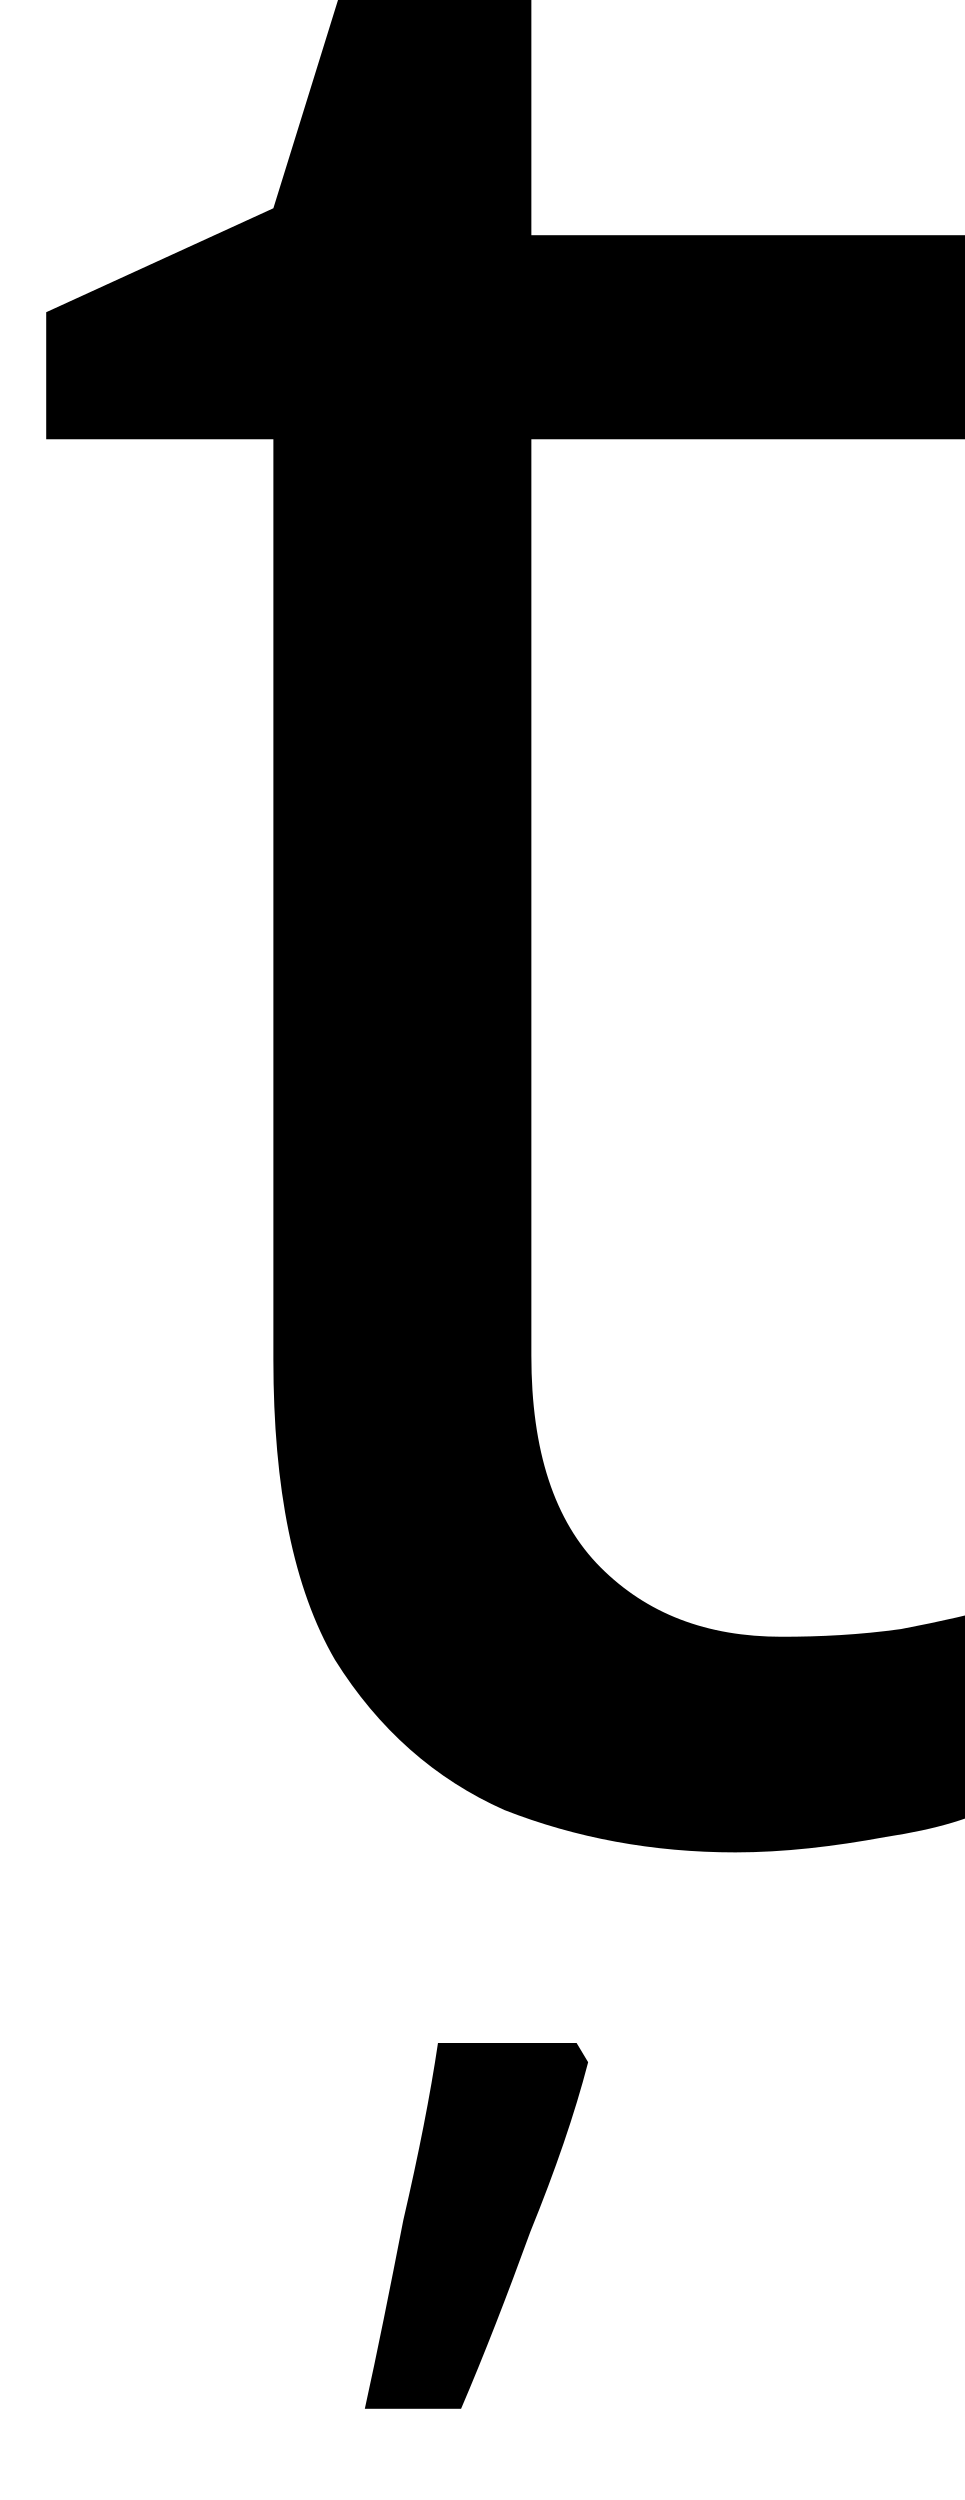
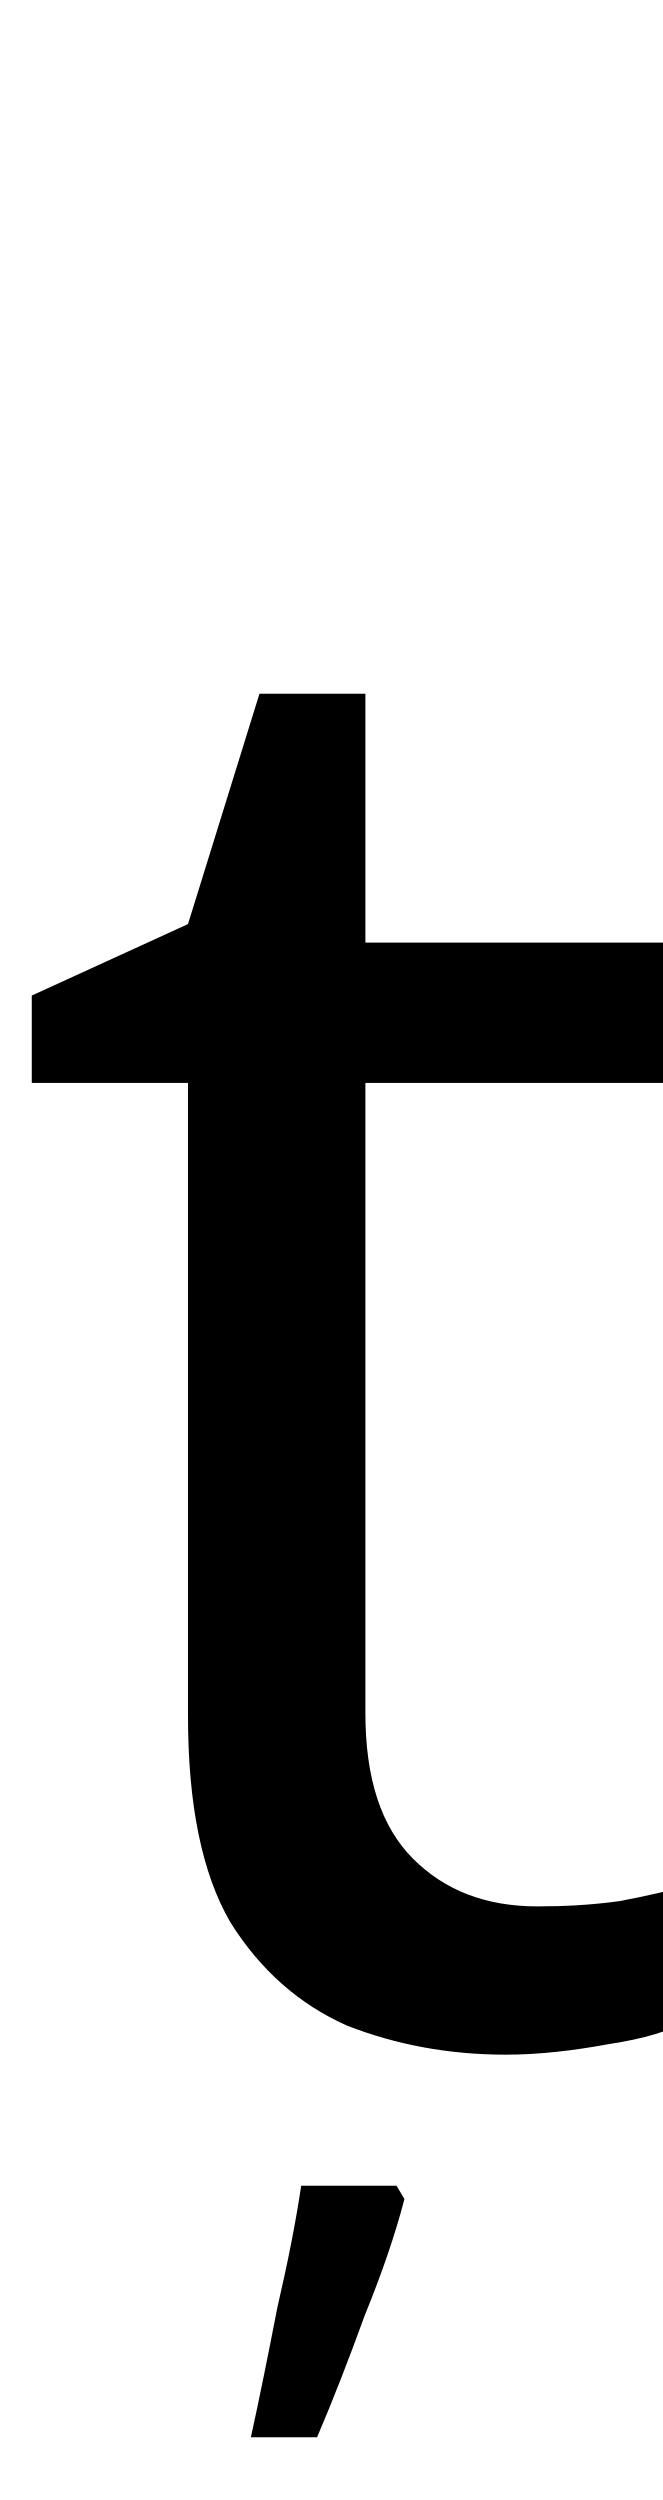
- <svg xmlns="http://www.w3.org/2000/svg" height="10.145pt" version="1.1" viewBox="39 58.608 3.912 10.145" width="3.912pt">
+ <svg xmlns="http://www.w3.org/2000/svg" height="14.753pt" version="1.1" viewBox="39 54 3.912 14.753" width="3.912pt">
  <defs>
    <font horiz-adv-x="0" id="ecrm1200">
      <font-face ascent="942" descent="-320" font-family="ecrm1200" units-per-em="1000" />
      <missing-glyph d="" />
      <glyph d="M146 616C146 551 120 422 18 422V402H103V176C103 162 102 148 102 134C102 44 148 -9 231 -9C308 -9 326 77 326 139V182H304C304 167 305 152 305 137C305 94 297 13 236 13C179 13 168 82 168 131V402H309V431H168V616H146Z" glyph-name="t" horiz-adv-x="381" unicode="t" />
    </font>
    <font horiz-adv-x="0" id="ecrm0600">
      <font-face ascent="944" descent="-320" font-family="ecrm0600" units-per-em="1000" />
      <missing-glyph d="" />
      <glyph d="M216 15C216 -51 191 -107 143 -155C137 -161 128 -167 128 -175V-176C128 -186 136 -192 145 -192C164 -192 189 -157 202 -138C231 -96 250 -43 250 9C250 53 233 122 176 122C139 122 115 93 115 61C115 25 144 1 175 1C190 1 204 6 216 15Z" glyph-name="comma" horiz-adv-x="352" unicode="," />
    </font>
  </defs>
  <style type="text/css">
text.f0 {font-family:ecrm0600;font-size:6}
text.f1 {font-family:ecrm1200;font-size:12}

</style>
  <g id="page1">
    <text class="f1" x="39" y="66">t</text>
    <text class="f0" x="40.229" y="67.601">,</text>
  </g>
</svg>
